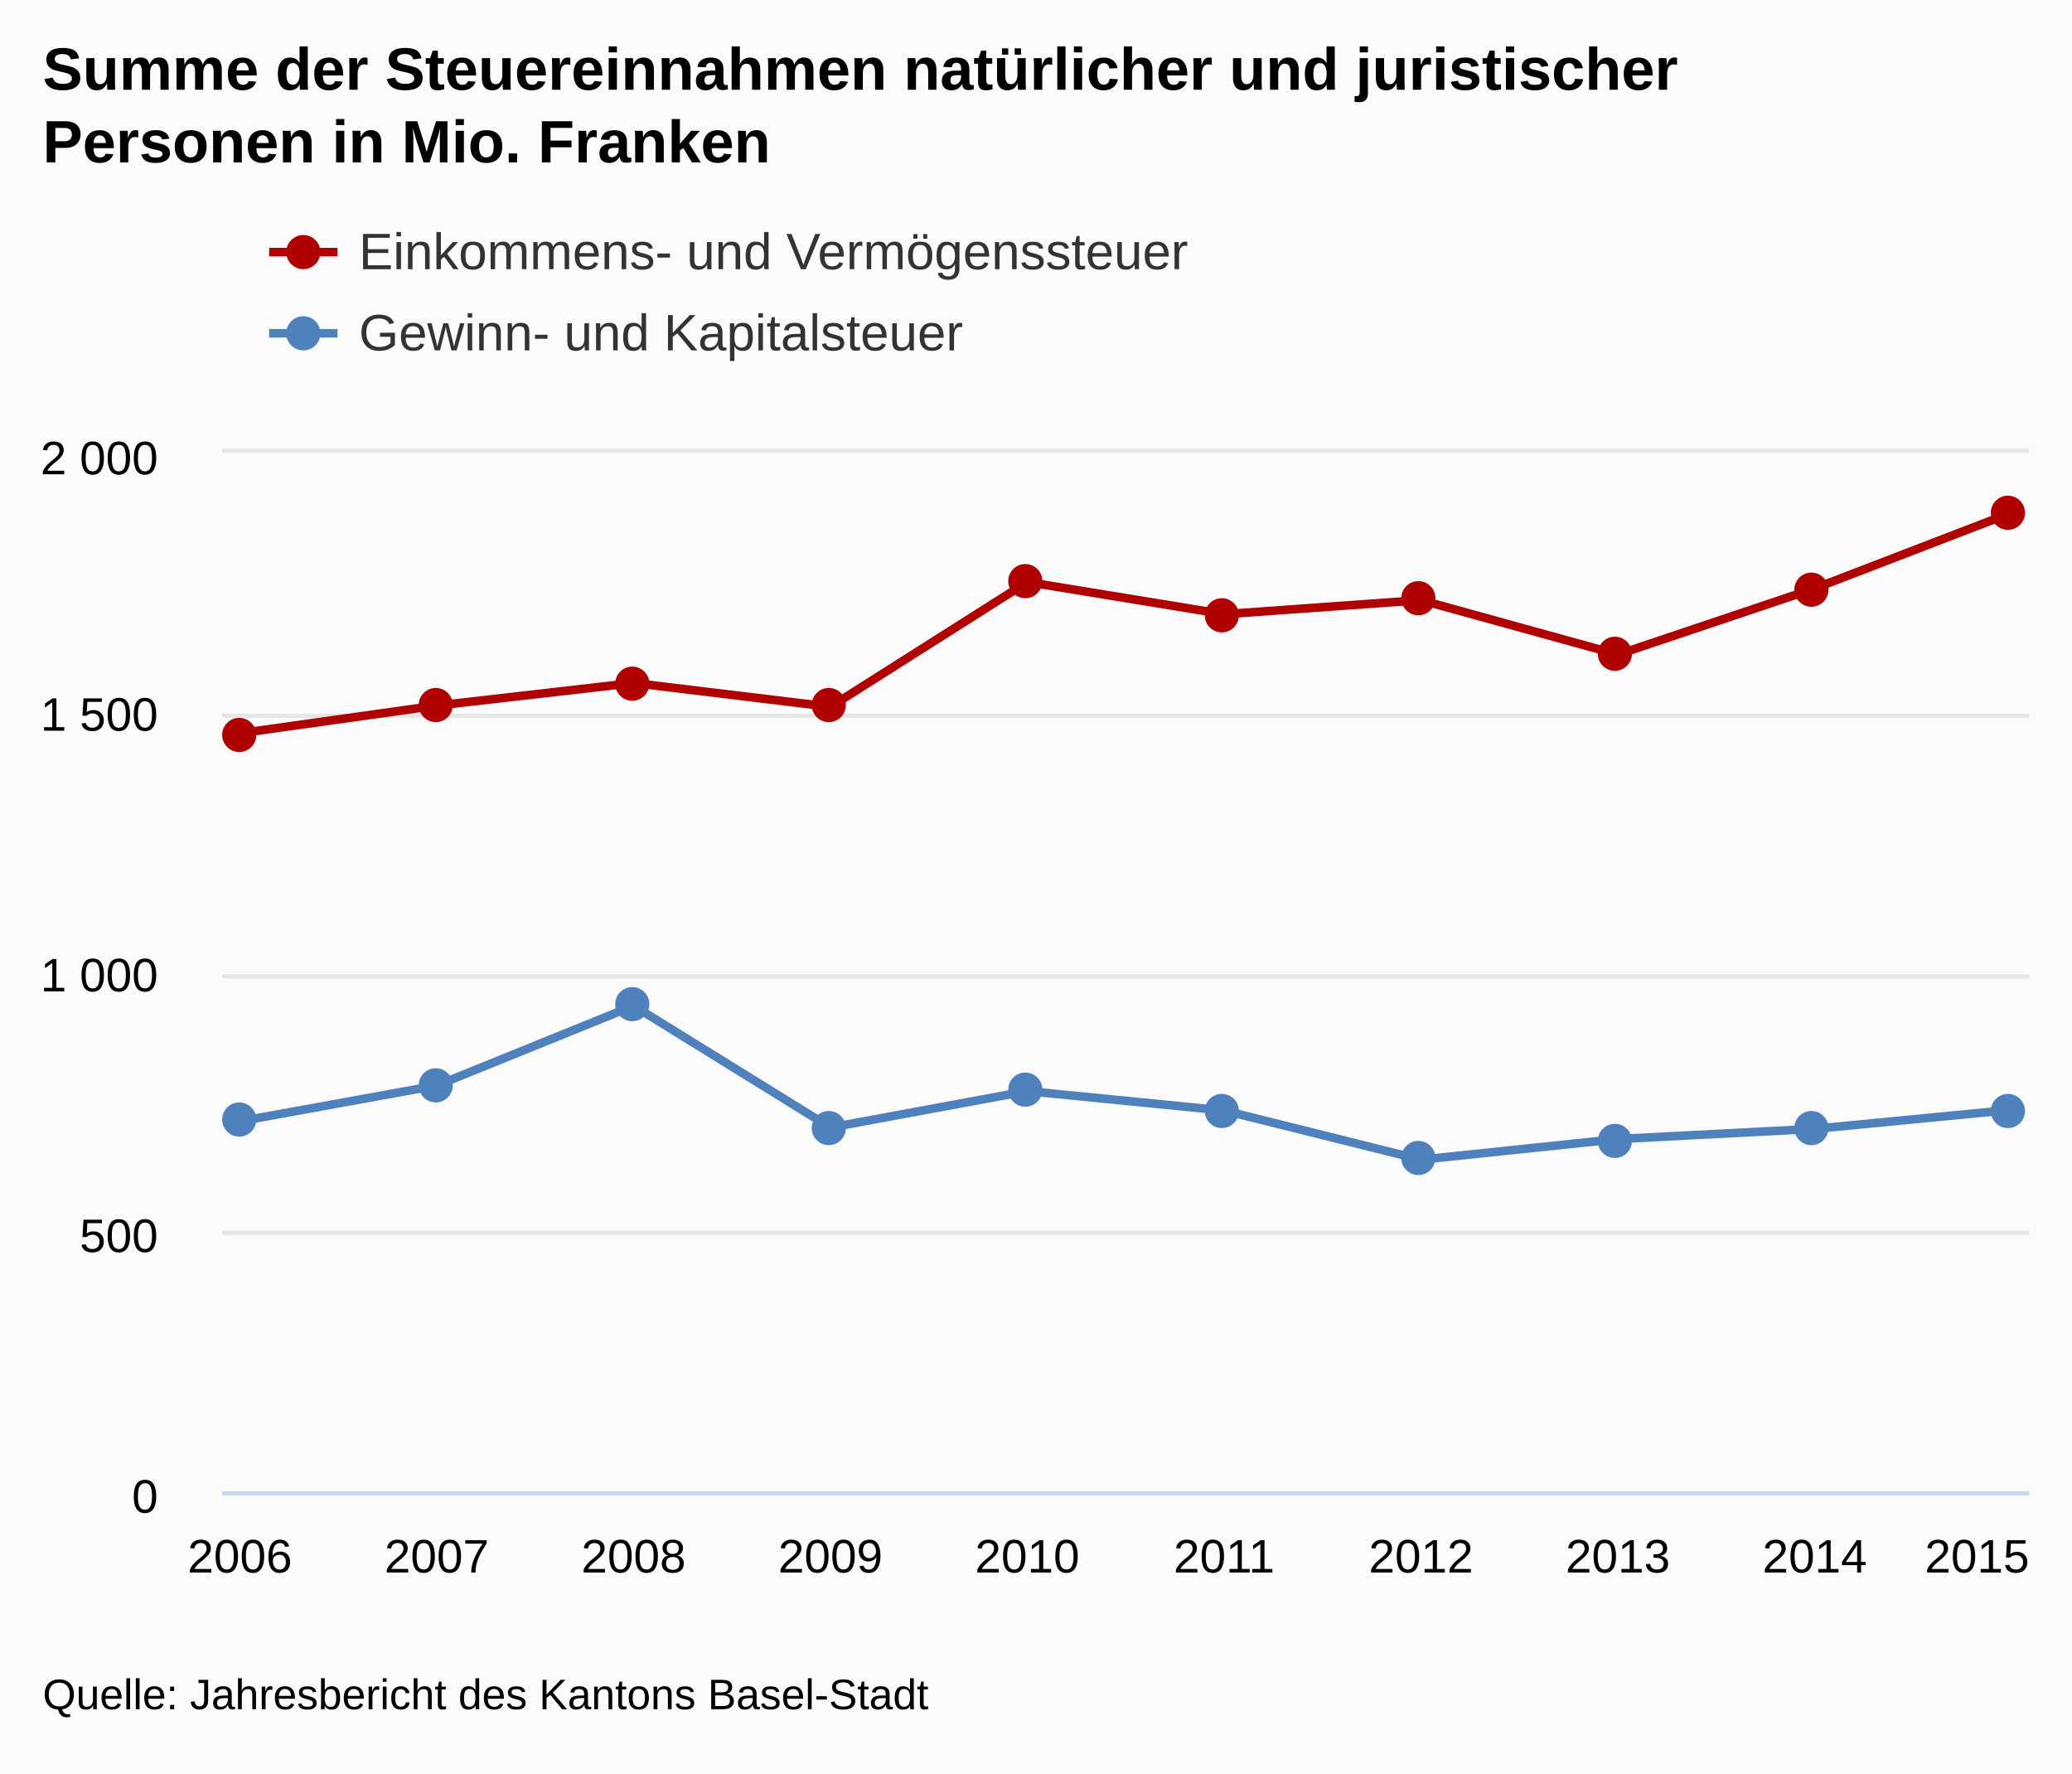
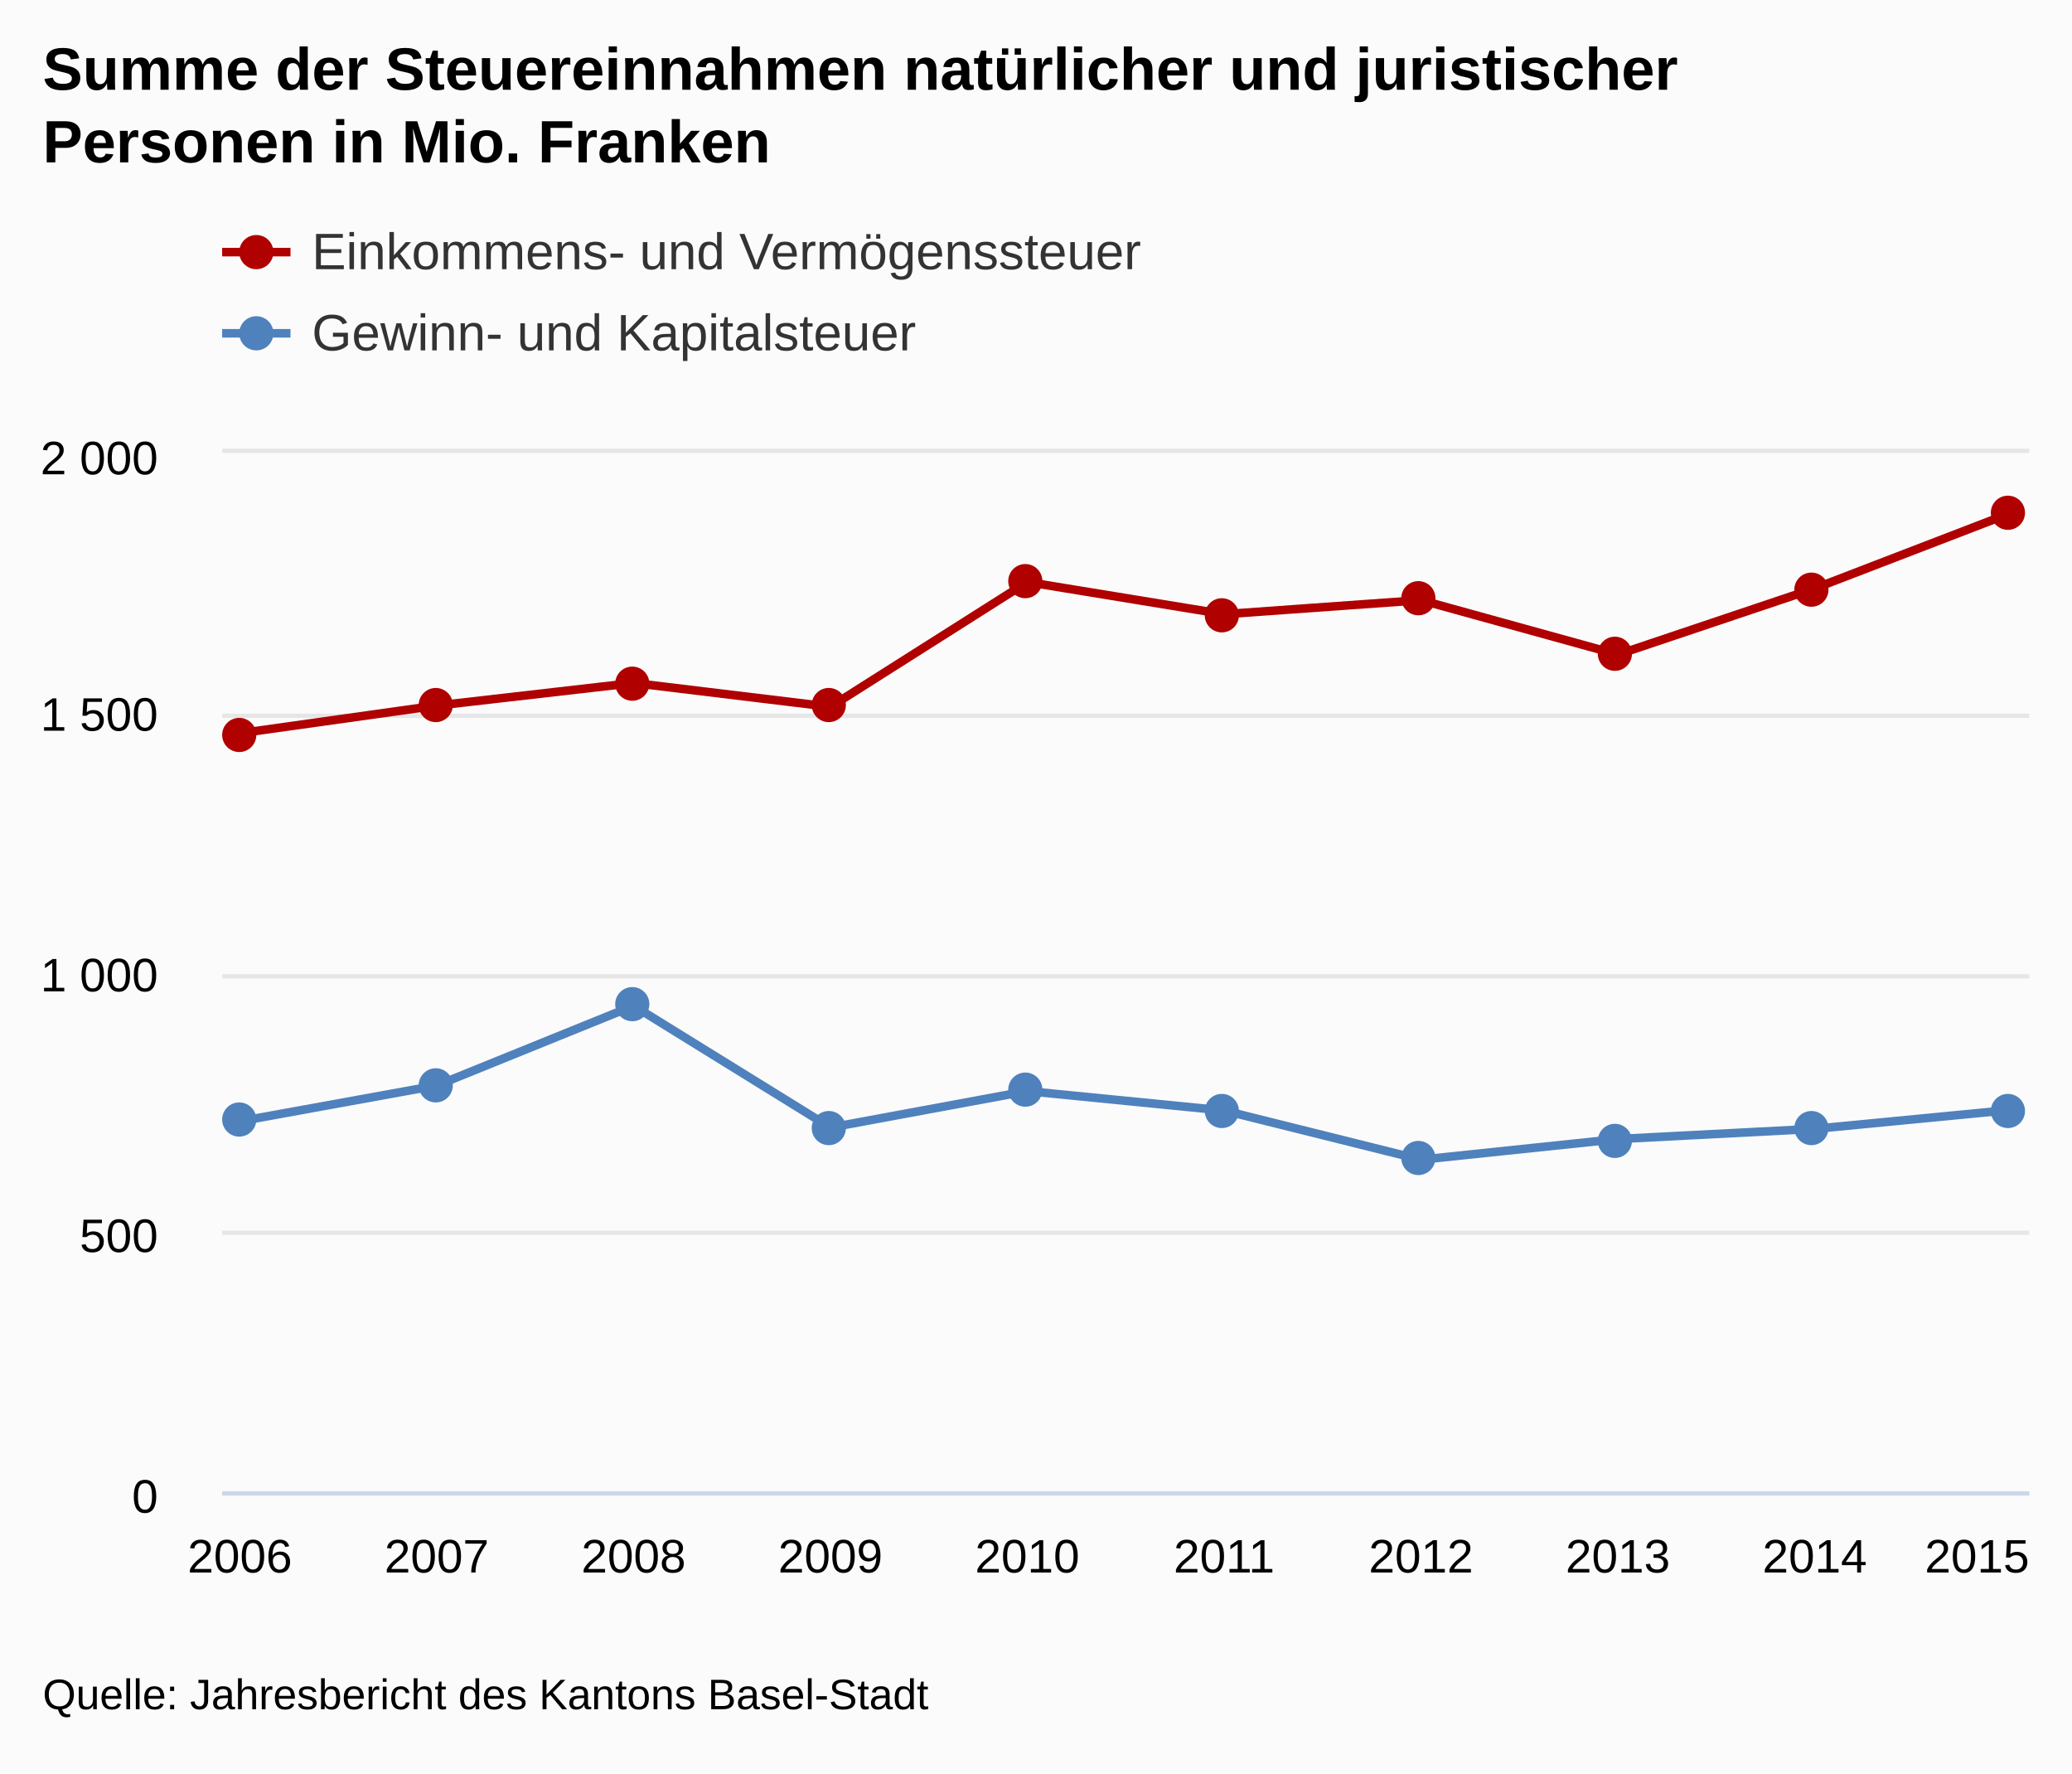
<svg xmlns="http://www.w3.org/2000/svg" version="1.1" class="highcharts-root" style="font-family:arial;font-size:12px;" viewBox="0 0 485 415">
  <defs>
    <clipPath>
      <rect x="0" y="0" width="423" height="243" fill="none" />
    </clipPath>
    <clipPath id="a">
      <rect x="0" y="0" width="423" height="243" fill="none" />
    </clipPath>
  </defs>
  <rect fill="#fbfbfb" class="highcharts-background" x="0" y="0" width="485" height="415" rx="0" ry="0" />
  <rect fill="none" class="highcharts-plot-background" x="52" y="106" width="423" height="243" />
  <g class="highcharts-pane-group" />
  <g class="highcharts-grid highcharts-xaxis-grid ">
    <path fill="none" class="highcharts-grid-line" d="M 55.5 106 L 55.5 349" opacity="1" />
    <path fill="none" class="highcharts-grid-line" d="M 101.5 106 L 101.5 349" opacity="1" />
    <path fill="none" class="highcharts-grid-line" d="M 147.5 106 L 147.5 349" opacity="1" />
    <path fill="none" class="highcharts-grid-line" d="M 193.5 106 L 193.5 349" opacity="1" />
    <path fill="none" class="highcharts-grid-line" d="M 239.5 106 L 239.5 349" opacity="1" />
    <path fill="none" class="highcharts-grid-line" d="M 286.5 106 L 286.5 349" opacity="1" />
    <path fill="none" class="highcharts-grid-line" d="M 332.5 106 L 332.5 349" opacity="1" />
    <path fill="none" class="highcharts-grid-line" d="M 378.5 106 L 378.5 349" opacity="1" />
    <path fill="none" class="highcharts-grid-line" d="M 424.5 106 L 424.5 349" opacity="1" />
    <path fill="none" class="highcharts-grid-line" d="M 470.5 106 L 470.5 349" opacity="1" />
  </g>
  <g class="highcharts-grid highcharts-yaxis-grid ">
    <path fill="none" stroke="#e6e6e6" stroke-width="1" class="highcharts-grid-line" d="M 52 349.5 L 475 349.5" opacity="1" />
    <path fill="none" stroke="#e6e6e6" stroke-width="1" class="highcharts-grid-line" d="M 52 288.5 L 475 288.5" opacity="1" />
    <path fill="none" stroke="#e6e6e6" stroke-width="1" class="highcharts-grid-line" d="M 52 228.5 L 475 228.5" opacity="1" />
    <path fill="none" stroke="#e6e6e6" stroke-width="1" class="highcharts-grid-line" d="M 52 167.5 L 475 167.5" opacity="1" />
    <path fill="none" stroke="#e6e6e6" stroke-width="1" class="highcharts-grid-line" d="M 52 105.5 L 475 105.5" opacity="1" />
  </g>
  <rect fill="none" class="highcharts-plot-border" x="52" y="106" width="423" height="243" />
  <g class="highcharts-axis highcharts-xaxis ">
    <path fill="none" class="highcharts-axis-line" stroke="#ccd6eb" stroke-width="1" d="M 52 349.5 L 475 349.5" />
  </g>
  <g class="highcharts-axis highcharts-yaxis ">
    <path fill="none" class="highcharts-axis-line" d="M 52 106 L 52 349" />
  </g>
  <g class="highcharts-series-group">
    <g class="highcharts-series highcharts-series-0 highcharts-line-series highcharts-color-undefined " transform="translate(52,106) scale(1 1)" clip-path="url(#a)">
      <path fill="none" d="M 4.147 65.598 L 50.225 59.122 L 96.304 53.837 L 142.382 59.413 L 188.461 30.205 L 234.539 37.738 L 280.618 34.445 L 326.696 47.178 L 372.775 31.699 L 418.853 13.972" class="highcharts-graph" stroke="#B00000" stroke-width="2" stroke-linejoin="round" stroke-linecap="round" />
    </g>
    <g class="highcharts-markers highcharts-series-0 highcharts-line-series highcharts-color-undefined " transform="translate(52,106) scale(1 1)" clip-path="none">
      <path fill="#B00000" d="M 8 66 A 4 4 0 1 1 8 65.996 Z" class="highcharts-point" />
      <path fill="#B00000" d="M 54 59 A 4 4 0 1 1 54 58.996 Z" class="highcharts-point" />
      <path fill="#B00000" d="M 100 54 A 4 4 0 1 1 100 53.996 Z" class="highcharts-point" />
      <path fill="#B00000" d="M 146 59 A 4 4 0 1 1 146 58.996 Z" class="highcharts-point" />
      <path fill="#B00000" d="M 192 30 A 4 4 0 1 1 192 29.996 Z" class="highcharts-point" />
      <path fill="#B00000" d="M 238 38 A 4 4 0 1 1 238 37.996 Z" class="highcharts-point" />
      <path fill="#B00000" d="M 284 34 A 4 4 0 1 1 284 33.996 Z" class="highcharts-point" />
      <path fill="#B00000" d="M 330 47 A 4 4 0 1 1 330 46.996 Z" class="highcharts-point" />
      <path fill="#B00000" d="M 376 32 A 4 4 0 1 1 376 31.996 Z" class="highcharts-point" />
      <path fill="#B00000" d="M 422 14 A 4 4 0 1 1 422 13.996 Z" class="highcharts-point" />
    </g>
    <g class="highcharts-series highcharts-series-1 highcharts-line-series highcharts-color-undefined " transform="translate(52,106) scale(1 1)" clip-path="url(#a)">
      <path fill="none" d="M 4.147 156.407 L 50.225 148.036 L 96.304 129.373 L 142.382 157.877 L 188.461 149.348 L 234.539 153.892 L 280.618 165.386 L 326.696 160.562 L 372.775 158.181 L 418.853 153.734" class="highcharts-graph" stroke="#4f81bd" stroke-width="2" stroke-linejoin="round" stroke-linecap="round" />
    </g>
    <g class="highcharts-markers highcharts-series-1 highcharts-line-series highcharts-color-undefined " transform="translate(52,106) scale(1 1)" clip-path="none">
      <path fill="#4f81bd" d="M 8 156 A 4 4 0 1 1 8 155.996 Z" class="highcharts-point" />
      <path fill="#4f81bd" d="M 54 148 A 4 4 0 1 1 54 147.996 Z" class="highcharts-point" />
      <path fill="#4f81bd" d="M 100 129 A 4 4 0 1 1 100 128.996 Z" class="highcharts-point" />
      <path fill="#4f81bd" d="M 146 158 A 4 4 0 1 1 146 157.996 Z" class="highcharts-point" />
      <path fill="#4f81bd" d="M 192 149 A 4 4 0 1 1 192 148.996 Z" class="highcharts-point" />
      <path fill="#4f81bd" d="M 238 154 A 4 4 0 1 1 238 153.996 Z" class="highcharts-point" />
      <path fill="#4f81bd" d="M 284 165 A 4 4 0 1 1 284 164.996 Z" class="highcharts-point" />
      <path fill="#4f81bd" d="M 330 161 A 4 4 0 1 1 330 160.996 Z" class="highcharts-point" />
      <path fill="#4f81bd" d="M 376 158 A 4 4 0 1 1 376 157.996 Z" class="highcharts-point" />
      <path fill="#4f81bd" d="M 422 154 A 4 4 0 1 1 422 153.996 Z" class="highcharts-point" />
    </g>
  </g>
  <text x="10" text-anchor="start" class="highcharts-title" style="color:#000000;font-size:14px;font-weight:bold;fill:#000000;" y="21">
    <tspan>Summe der Steuereinnahmen natürlicher und juristischer</tspan>
    <tspan dy="17" x="10">Personen in Mio. Franken</tspan>
  </text>
-   <g class="highcharts-legend" transform="translate(55,45)">
+   <g class="highcharts-legend" transform="translate(44,45)">
    <rect fill="none" class="highcharts-legend-box" rx="0" ry="0" x="0" y="0" width="296" height="49" visibility="visible" />
    <g>
      <g>
        <g class="highcharts-legend-item highcharts-line-series highcharts-color-undefined highcharts-series-0" transform="translate(8,3)">
          <path fill="none" d="M 0 11 L 16 11" class="highcharts-graph" stroke="#B00000" stroke-width="2" />
          <path fill="#B00000" d="M 12 11 A 4 4 0 1 1 12 10.996 Z" class="highcharts-point" />
          <text x="21" style="color:#333333;font-size:12px;font-weight:normal;cursor:pointer;fill:#333333;" text-anchor="start" y="15">
            <tspan>Einkommens- und Vermögenssteuer</tspan>
          </text>
        </g>
        <g class="highcharts-legend-item highcharts-line-series highcharts-color-undefined highcharts-series-1" transform="translate(8,22)">
          <path fill="none" d="M 0 11 L 16 11" class="highcharts-graph" stroke="#4f81bd" stroke-width="2" />
          <path fill="#4f81bd" d="M 12 11 A 4 4 0 1 1 12 10.996 Z" class="highcharts-point" />
          <text x="21" y="15" style="color:#333333;font-size:12px;font-weight:normal;cursor:pointer;fill:#333333;" text-anchor="start">
            <tspan>Gewinn- und Kapitalsteuer</tspan>
          </text>
        </g>
      </g>
    </g>
  </g>
  <g class="highcharts-axis-labels highcharts-xaxis-labels ">
    <text x="56.147" style="color:#000000;cursor:default;font-size:11px;fill:#000000;" text-anchor="middle" transform="translate(0,0)" y="368" opacity="1">
      2006
    </text>
    <text x="102.225" style="color:#000000;cursor:default;font-size:11px;fill:#000000;" text-anchor="middle" transform="translate(0,0)" y="368" opacity="1">
      2007
    </text>
    <text x="148.304" style="color:#000000;cursor:default;font-size:11px;fill:#000000;" text-anchor="middle" transform="translate(0,0)" y="368" opacity="1">
      2008
    </text>
    <text x="194.382" style="color:#000000;cursor:default;font-size:11px;fill:#000000;" text-anchor="middle" transform="translate(0,0)" y="368" opacity="1">
      2009
    </text>
    <text x="240.461" style="color:#000000;cursor:default;font-size:11px;fill:#000000;" text-anchor="middle" transform="translate(0,0)" y="368" opacity="1">
      2010
    </text>
    <text x="286.539" style="color:#000000;cursor:default;font-size:11px;fill:#000000;" text-anchor="middle" transform="translate(0,0)" y="368" opacity="1">
      2011
    </text>
    <text x="332.618" style="color:#000000;cursor:default;font-size:11px;fill:#000000;" text-anchor="middle" transform="translate(0,0)" y="368" opacity="1">
      2012
    </text>
    <text x="378.696" style="color:#000000;cursor:default;font-size:11px;fill:#000000;" text-anchor="middle" transform="translate(0,0)" y="368" opacity="1">
      2013
    </text>
    <text x="424.775" style="color:#000000;cursor:default;font-size:11px;fill:#000000;" text-anchor="middle" transform="translate(0,0)" y="368" opacity="1">
      2014
    </text>
    <text x="462.781" style="color:#000000;cursor:default;font-size:11px;fill:#000000;" text-anchor="middle" transform="translate(0,0)" y="368" opacity="1">
      2015
    </text>
  </g>
  <g class="highcharts-axis-labels highcharts-yaxis-labels ">
    <text x="37" style="color:#000000;cursor:default;font-size:11px;fill:#000000;" text-anchor="end" transform="translate(0,0)" y="354" opacity="1">
      <tspan>0</tspan>
    </text>
    <text x="37" style="color:#000000;cursor:default;font-size:11px;fill:#000000;" text-anchor="end" transform="translate(0,0)" y="293" opacity="1">
      <tspan>500</tspan>
    </text>
    <text x="37" style="color:#000000;cursor:default;font-size:11px;fill:#000000;" text-anchor="end" transform="translate(0,0)" y="232" opacity="1">
      <tspan>1 000</tspan>
    </text>
    <text x="37" style="color:#000000;cursor:default;font-size:11px;fill:#000000;" text-anchor="end" transform="translate(0,0)" y="171" opacity="1">
      <tspan>1 500</tspan>
    </text>
    <text x="37" style="color:#000000;cursor:default;font-size:11px;fill:#000000;" text-anchor="end" transform="translate(0,0)" y="111" opacity="1">
      <tspan>2 000</tspan>
    </text>
  </g>
  <text x="10" class="highcharts-credits" text-anchor="start" style="cursor:default;color:#000000;font-size:10px;fill:#000000;" y="400">
    <tspan>Quelle: Jahresbericht des Kantons Basel-Stadt</tspan>
  </text>
</svg>
